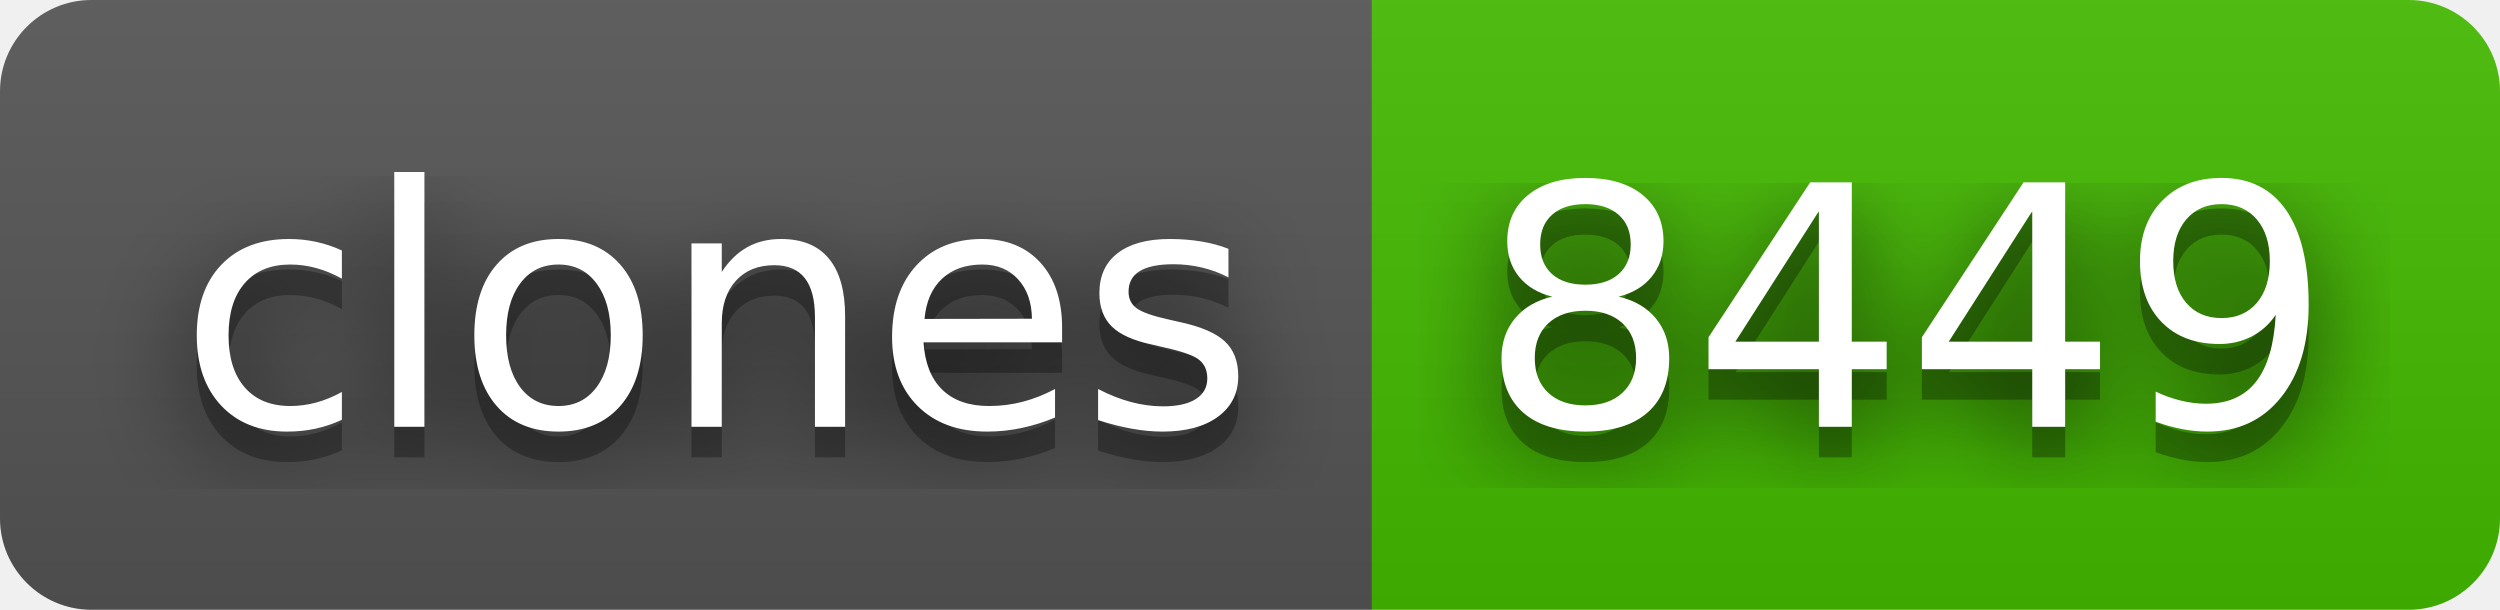
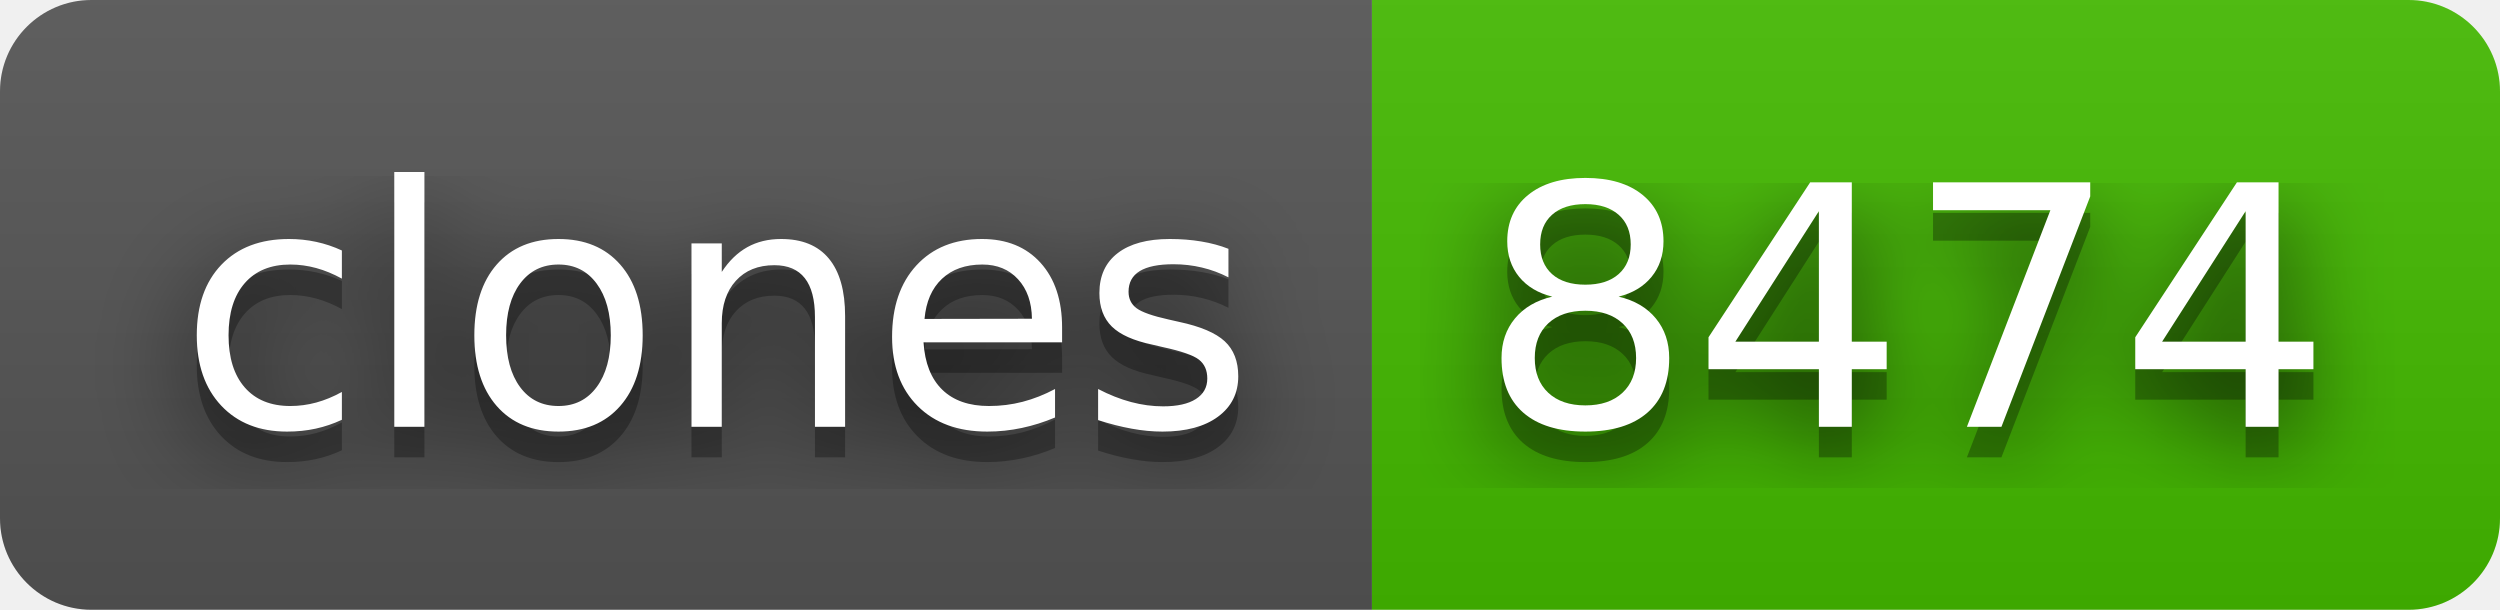
- <svg xmlns="http://www.w3.org/2000/svg" width="82" height="20" role="img" aria-label="clones: 8449">
+ <svg xmlns="http://www.w3.org/2000/svg" width="82" height="20" role="img" aria-label="clones: 8474">
  <filter id="blur">
    <feGaussianBlur stdDeviation="16" />
  </filter>
  <linearGradient id="s" x2="0" y2="100%">
    <stop offset="0" stop-color="#bbb" stop-opacity=".1" />
    <stop offset="1" stop-opacity=".1" />
  </linearGradient>
  <clipPath id="r">
    <rect width="82" height="20" rx="3" />
  </clipPath>
  <g clip-path="url(#r)">
    <rect width="45" height="20" fill="#555" />
    <rect x="45" width="37" height="20" fill="#4b0" />
    <rect width="82" height="20" fill="url(#s)" />
  </g>
  <g fill="#fff" text-anchor="middle" font-family="Verdana,Geneva,DejaVu Sans,sans-serif" text-rendering="geometricPrecision" font-size="110">
    <g transform="scale(.1)">
      <g aria-hidden="true" fill="#010101">
        <text x="235" y="150" fill-opacity=".8" filter="url(#blur)" textLength="350">clones</text>
        <text x="235" y="150" fill-opacity=".3" textLength="350">clones</text>
      </g>
      <text x="235" y="140" textLength="350">clones</text>
    </g>
    <g transform="scale(.1)">
      <g aria-hidden="true" fill="#010101">
-         <text x="625" y="150" fill-opacity=".8" filter="url(#blur)" textLength="270">8449</text>
-         <text x="625" y="150" fill-opacity=".3" textLength="270">8449</text>
+         <text x="625" y="150" fill-opacity=".8" filter="url(#blur)" textLength="270">8474</text>
+         <text x="625" y="150" fill-opacity=".3" textLength="270">8474</text>
      </g>
-       <text x="625" y="140" textLength="270">8449</text>
+       <text x="625" y="140" textLength="270">8474</text>
    </g>
  </g>
</svg>
